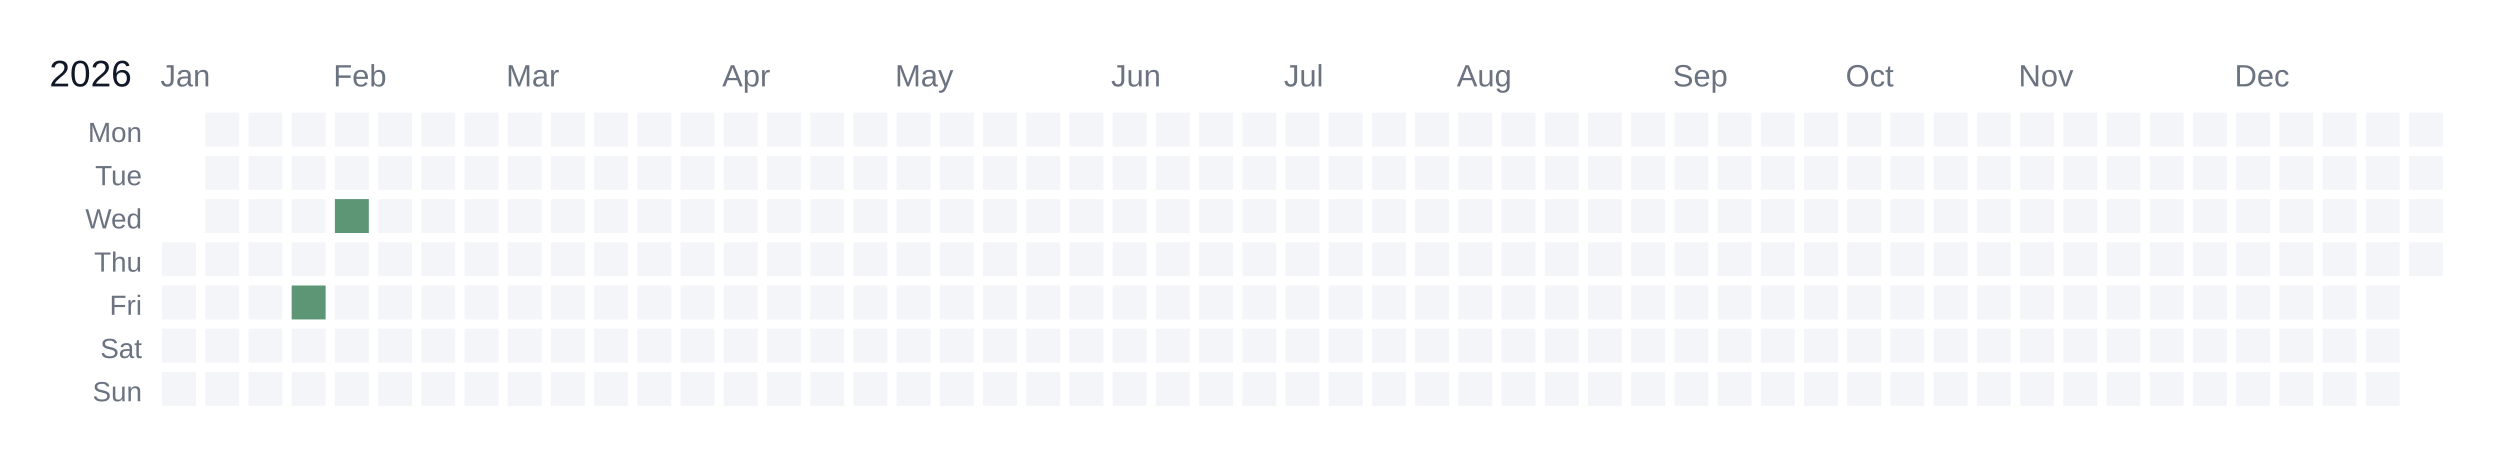
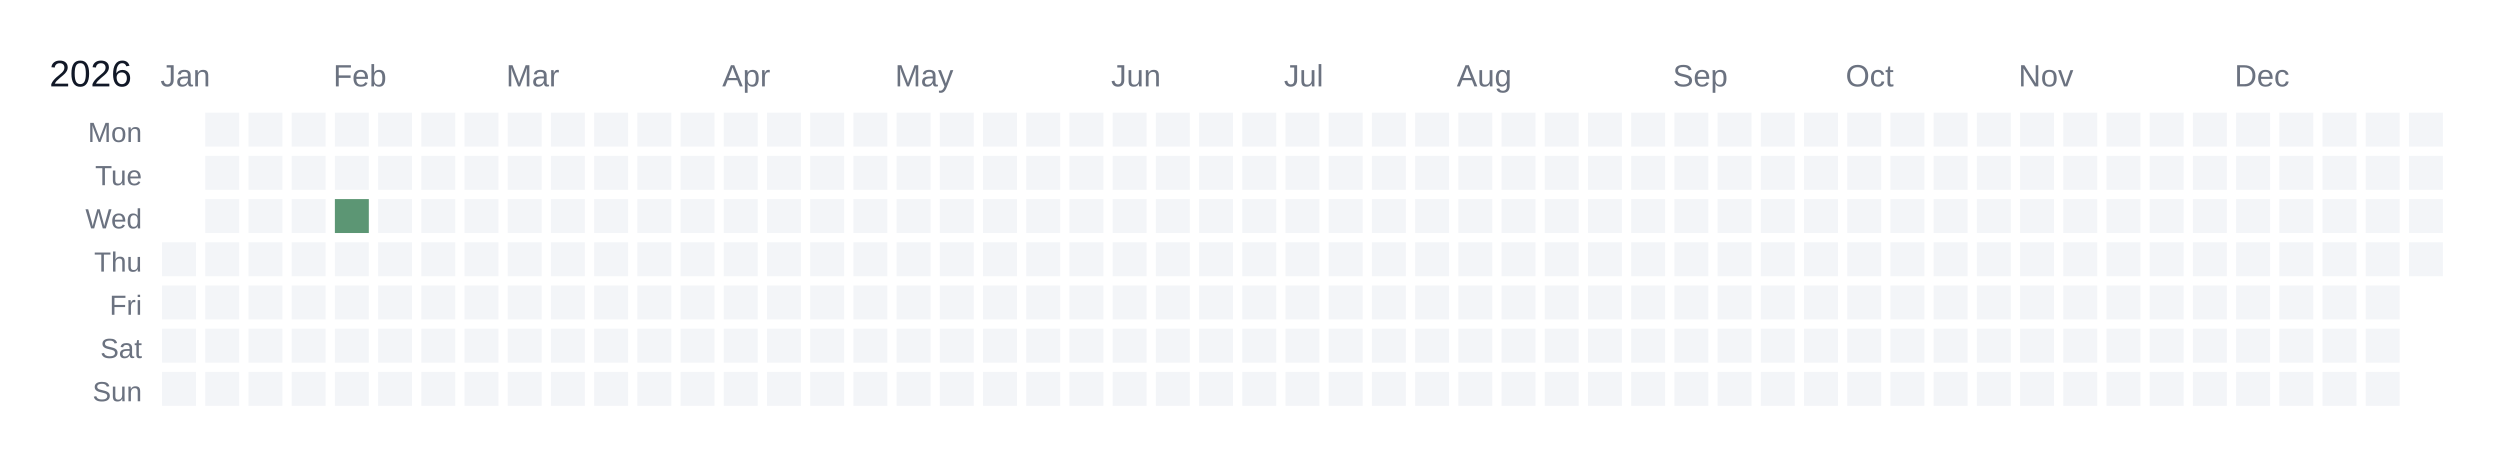
<svg xmlns="http://www.w3.org/2000/svg" width="810" height="150" viewBox="0 0 810 150">
  <rect width="810" height="150" fill="white" />
  <text x="16" y="28" font-size="12" fill="#111827" font-family="Arial, sans-serif">2026</text>
  <text x="52" y="28" font-size="10" fill="#6b7280" font-family="Arial, sans-serif">Jan</text>
  <text x="108" y="28" font-size="10" fill="#6b7280" font-family="Arial, sans-serif">Feb</text>
  <text x="164" y="28" font-size="10" fill="#6b7280" font-family="Arial, sans-serif">Mar</text>
  <text x="234" y="28" font-size="10" fill="#6b7280" font-family="Arial, sans-serif">Apr</text>
  <text x="290" y="28" font-size="10" fill="#6b7280" font-family="Arial, sans-serif">May</text>
  <text x="360" y="28" font-size="10" fill="#6b7280" font-family="Arial, sans-serif">Jun</text>
  <text x="416" y="28" font-size="10" fill="#6b7280" font-family="Arial, sans-serif">Jul</text>
  <text x="472" y="28" font-size="10" fill="#6b7280" font-family="Arial, sans-serif">Aug</text>
  <text x="542" y="28" font-size="10" fill="#6b7280" font-family="Arial, sans-serif">Sep</text>
  <text x="598" y="28" font-size="10" fill="#6b7280" font-family="Arial, sans-serif">Oct</text>
  <text x="654" y="28" font-size="10" fill="#6b7280" font-family="Arial, sans-serif">Nov</text>
  <text x="724" y="28" font-size="10" fill="#6b7280" font-family="Arial, sans-serif">Dec</text>
  <text x="46" y="46" font-size="9" fill="#6b7280" font-family="Arial, sans-serif" text-anchor="end">Mon</text>
  <text x="46" y="60" font-size="9" fill="#6b7280" font-family="Arial, sans-serif" text-anchor="end">Tue</text>
  <text x="46" y="74" font-size="9" fill="#6b7280" font-family="Arial, sans-serif" text-anchor="end">Wed</text>
  <text x="46" y="88" font-size="9" fill="#6b7280" font-family="Arial, sans-serif" text-anchor="end">Thu</text>
  <text x="46" y="102" font-size="9" fill="#6b7280" font-family="Arial, sans-serif" text-anchor="end">Fri</text>
  <text x="46" y="116" font-size="9" fill="#6b7280" font-family="Arial, sans-serif" text-anchor="end">Sat</text>
  <text x="46" y="130" font-size="9" fill="#6b7280" font-family="Arial, sans-serif" text-anchor="end">Sun</text>
  <g transform="translate(52,36)">
    <rect x="0" y="0" width="12" height="12" fill="#ffffff" stroke="#ffffff" stroke-width="1" />
    <rect x="0" y="14" width="12" height="12" fill="#ffffff" stroke="#ffffff" stroke-width="1" />
    <rect x="0" y="28" width="12" height="12" fill="#ffffff" stroke="#ffffff" stroke-width="1" />
    <rect x="0" y="42" width="12" height="12" fill="#f3f5f8" stroke="#ffffff" stroke-width="1" data-date="2026-01-01" />
    <rect x="0" y="56" width="12" height="12" fill="#f3f5f8" stroke="#ffffff" stroke-width="1" data-date="2026-01-02" />
    <rect x="0" y="70" width="12" height="12" fill="#f3f5f8" stroke="#ffffff" stroke-width="1" data-date="2026-01-03" />
    <rect x="0" y="84" width="12" height="12" fill="#f3f5f8" stroke="#ffffff" stroke-width="1" data-date="2026-01-04" />
    <rect x="14" y="0" width="12" height="12" fill="#f3f5f8" stroke="#ffffff" stroke-width="1" data-date="2026-01-05" />
    <rect x="14" y="14" width="12" height="12" fill="#f3f5f8" stroke="#ffffff" stroke-width="1" data-date="2026-01-06" />
    <rect x="14" y="28" width="12" height="12" fill="#f3f5f8" stroke="#ffffff" stroke-width="1" data-date="2026-01-07" />
    <rect x="14" y="42" width="12" height="12" fill="#f3f5f8" stroke="#ffffff" stroke-width="1" data-date="2026-01-08" />
    <rect x="14" y="56" width="12" height="12" fill="#f3f5f8" stroke="#ffffff" stroke-width="1" data-date="2026-01-09" />
    <rect x="14" y="70" width="12" height="12" fill="#f3f5f8" stroke="#ffffff" stroke-width="1" data-date="2026-01-10" />
    <rect x="14" y="84" width="12" height="12" fill="#f3f5f8" stroke="#ffffff" stroke-width="1" data-date="2026-01-11" />
    <rect x="28" y="0" width="12" height="12" fill="#f3f5f8" stroke="#ffffff" stroke-width="1" data-date="2026-01-12" />
    <rect x="28" y="14" width="12" height="12" fill="#f3f5f8" stroke="#ffffff" stroke-width="1" data-date="2026-01-13" />
    <rect x="28" y="28" width="12" height="12" fill="#f3f5f8" stroke="#ffffff" stroke-width="1" data-date="2026-01-14" />
    <rect x="28" y="42" width="12" height="12" fill="#f3f5f8" stroke="#ffffff" stroke-width="1" data-date="2026-01-15" />
    <rect x="28" y="56" width="12" height="12" fill="#f3f5f8" stroke="#ffffff" stroke-width="1" data-date="2026-01-16" />
    <rect x="28" y="70" width="12" height="12" fill="#f3f5f8" stroke="#ffffff" stroke-width="1" data-date="2026-01-17" />
    <rect x="28" y="84" width="12" height="12" fill="#f3f5f8" stroke="#ffffff" stroke-width="1" data-date="2026-01-18" />
    <rect x="42" y="0" width="12" height="12" fill="#f3f5f8" stroke="#ffffff" stroke-width="1" data-date="2026-01-19" />
    <rect x="42" y="14" width="12" height="12" fill="#f3f5f8" stroke="#ffffff" stroke-width="1" data-date="2026-01-20" />
    <rect x="42" y="28" width="12" height="12" fill="#f3f5f8" stroke="#ffffff" stroke-width="1" data-date="2026-01-21" />
    <rect x="42" y="42" width="12" height="12" fill="#f3f5f8" stroke="#ffffff" stroke-width="1" data-date="2026-01-22" />
-     <a href="https://www.strava.com/activities/17149758153" target="_blank">
-       <rect x="42" y="56" width="12" height="12" fill="#5c9674" stroke="#ffffff" stroke-width="1" data-date="2026-01-23" />
-     </a>
+     <rect x="42" y="56" width="12" height="12" fill="#f3f5f8" stroke="#ffffff" stroke-width="1" data-date="2026-01-23" />
    <rect x="42" y="70" width="12" height="12" fill="#f3f5f8" stroke="#ffffff" stroke-width="1" data-date="2026-01-24" />
    <rect x="42" y="84" width="12" height="12" fill="#f3f5f8" stroke="#ffffff" stroke-width="1" data-date="2026-01-25" />
    <rect x="56" y="0" width="12" height="12" fill="#f3f5f8" stroke="#ffffff" stroke-width="1" data-date="2026-01-26" />
    <rect x="56" y="14" width="12" height="12" fill="#f3f5f8" stroke="#ffffff" stroke-width="1" data-date="2026-01-27" />
-     <a href="https://www.strava.com/activities/17211115535" target="_blank">
-       <rect x="56" y="28" width="12" height="12" fill="#5c9674" stroke="#ffffff" stroke-width="1" data-date="2026-01-28" />
-     </a>
+     <rect x="56" y="28" width="12" height="12" fill="#5c9674" stroke="#ffffff" stroke-width="1" data-date="2026-01-28" />
    <rect x="56" y="42" width="12" height="12" fill="#f3f5f8" stroke="#ffffff" stroke-width="1" data-date="2026-01-29" />
    <rect x="56" y="56" width="12" height="12" fill="#f3f5f8" stroke="#ffffff" stroke-width="1" data-date="2026-01-30" />
    <rect x="56" y="70" width="12" height="12" fill="#f3f5f8" stroke="#ffffff" stroke-width="1" data-date="2026-01-31" />
    <rect x="56" y="84" width="12" height="12" fill="#f3f5f8" stroke="#ffffff" stroke-width="1" data-date="2026-02-01" />
    <rect x="70" y="0" width="12" height="12" fill="#f3f5f8" stroke="#ffffff" stroke-width="1" data-date="2026-02-02" />
    <rect x="70" y="14" width="12" height="12" fill="#f3f5f8" stroke="#ffffff" stroke-width="1" data-date="2026-02-03" />
    <rect x="70" y="28" width="12" height="12" fill="#f3f5f8" stroke="#ffffff" stroke-width="1" data-date="2026-02-04" />
    <rect x="70" y="42" width="12" height="12" fill="#f3f5f8" stroke="#ffffff" stroke-width="1" data-date="2026-02-05" />
    <rect x="70" y="56" width="12" height="12" fill="#f3f5f8" stroke="#ffffff" stroke-width="1" data-date="2026-02-06" />
    <rect x="70" y="70" width="12" height="12" fill="#f3f5f8" stroke="#ffffff" stroke-width="1" data-date="2026-02-07" />
    <rect x="70" y="84" width="12" height="12" fill="#f3f5f8" stroke="#ffffff" stroke-width="1" data-date="2026-02-08" />
    <rect x="84" y="0" width="12" height="12" fill="#f3f5f8" stroke="#ffffff" stroke-width="1" data-date="2026-02-09" />
    <rect x="84" y="14" width="12" height="12" fill="#f3f5f8" stroke="#ffffff" stroke-width="1" data-date="2026-02-10" />
    <rect x="84" y="28" width="12" height="12" fill="#f3f5f8" stroke="#ffffff" stroke-width="1" data-date="2026-02-11" />
    <rect x="84" y="42" width="12" height="12" fill="#f3f5f8" stroke="#ffffff" stroke-width="1" data-date="2026-02-12" />
    <rect x="84" y="56" width="12" height="12" fill="#f3f5f8" stroke="#ffffff" stroke-width="1" data-date="2026-02-13" />
    <rect x="84" y="70" width="12" height="12" fill="#f3f5f8" stroke="#ffffff" stroke-width="1" data-date="2026-02-14" />
    <rect x="84" y="84" width="12" height="12" fill="#f3f5f8" stroke="#ffffff" stroke-width="1" data-date="2026-02-15" />
    <rect x="98" y="0" width="12" height="12" fill="#f3f5f8" stroke="#ffffff" stroke-width="1" data-date="2026-02-16" />
    <rect x="98" y="14" width="12" height="12" fill="#f3f5f8" stroke="#ffffff" stroke-width="1" data-date="2026-02-17" />
    <rect x="98" y="28" width="12" height="12" fill="#f3f5f8" stroke="#ffffff" stroke-width="1" data-date="2026-02-18" />
    <rect x="98" y="42" width="12" height="12" fill="#f3f5f8" stroke="#ffffff" stroke-width="1" data-date="2026-02-19" />
    <rect x="98" y="56" width="12" height="12" fill="#f3f5f8" stroke="#ffffff" stroke-width="1" data-date="2026-02-20" />
    <rect x="98" y="70" width="12" height="12" fill="#f3f5f8" stroke="#ffffff" stroke-width="1" data-date="2026-02-21" />
    <rect x="98" y="84" width="12" height="12" fill="#f3f5f8" stroke="#ffffff" stroke-width="1" data-date="2026-02-22" />
    <rect x="112" y="0" width="12" height="12" fill="#f3f5f8" stroke="#ffffff" stroke-width="1" data-date="2026-02-23" />
    <rect x="112" y="14" width="12" height="12" fill="#f3f5f8" stroke="#ffffff" stroke-width="1" data-date="2026-02-24" />
    <rect x="112" y="28" width="12" height="12" fill="#f3f5f8" stroke="#ffffff" stroke-width="1" data-date="2026-02-25" />
    <rect x="112" y="42" width="12" height="12" fill="#f3f5f8" stroke="#ffffff" stroke-width="1" data-date="2026-02-26" />
    <rect x="112" y="56" width="12" height="12" fill="#f3f5f8" stroke="#ffffff" stroke-width="1" data-date="2026-02-27" />
    <rect x="112" y="70" width="12" height="12" fill="#f3f5f8" stroke="#ffffff" stroke-width="1" data-date="2026-02-28" />
    <rect x="112" y="84" width="12" height="12" fill="#f3f5f8" stroke="#ffffff" stroke-width="1" data-date="2026-03-01" />
    <rect x="126" y="0" width="12" height="12" fill="#f3f5f8" stroke="#ffffff" stroke-width="1" data-date="2026-03-02" />
    <rect x="126" y="14" width="12" height="12" fill="#f3f5f8" stroke="#ffffff" stroke-width="1" data-date="2026-03-03" />
    <rect x="126" y="28" width="12" height="12" fill="#f3f5f8" stroke="#ffffff" stroke-width="1" data-date="2026-03-04" />
    <rect x="126" y="42" width="12" height="12" fill="#f3f5f8" stroke="#ffffff" stroke-width="1" data-date="2026-03-05" />
    <rect x="126" y="56" width="12" height="12" fill="#f3f5f8" stroke="#ffffff" stroke-width="1" data-date="2026-03-06" />
    <rect x="126" y="70" width="12" height="12" fill="#f3f5f8" stroke="#ffffff" stroke-width="1" data-date="2026-03-07" />
    <rect x="126" y="84" width="12" height="12" fill="#f3f5f8" stroke="#ffffff" stroke-width="1" data-date="2026-03-08" />
    <rect x="140" y="0" width="12" height="12" fill="#f3f5f8" stroke="#ffffff" stroke-width="1" data-date="2026-03-09" />
    <rect x="140" y="14" width="12" height="12" fill="#f3f5f8" stroke="#ffffff" stroke-width="1" data-date="2026-03-10" />
    <rect x="140" y="28" width="12" height="12" fill="#f3f5f8" stroke="#ffffff" stroke-width="1" data-date="2026-03-11" />
    <rect x="140" y="42" width="12" height="12" fill="#f3f5f8" stroke="#ffffff" stroke-width="1" data-date="2026-03-12" />
    <rect x="140" y="56" width="12" height="12" fill="#f3f5f8" stroke="#ffffff" stroke-width="1" data-date="2026-03-13" />
    <rect x="140" y="70" width="12" height="12" fill="#f3f5f8" stroke="#ffffff" stroke-width="1" data-date="2026-03-14" />
    <rect x="140" y="84" width="12" height="12" fill="#f3f5f8" stroke="#ffffff" stroke-width="1" data-date="2026-03-15" />
    <rect x="154" y="0" width="12" height="12" fill="#f3f5f8" stroke="#ffffff" stroke-width="1" data-date="2026-03-16" />
    <rect x="154" y="14" width="12" height="12" fill="#f3f5f8" stroke="#ffffff" stroke-width="1" data-date="2026-03-17" />
    <rect x="154" y="28" width="12" height="12" fill="#f3f5f8" stroke="#ffffff" stroke-width="1" data-date="2026-03-18" />
    <rect x="154" y="42" width="12" height="12" fill="#f3f5f8" stroke="#ffffff" stroke-width="1" data-date="2026-03-19" />
    <rect x="154" y="56" width="12" height="12" fill="#f3f5f8" stroke="#ffffff" stroke-width="1" data-date="2026-03-20" />
    <rect x="154" y="70" width="12" height="12" fill="#f3f5f8" stroke="#ffffff" stroke-width="1" data-date="2026-03-21" />
    <rect x="154" y="84" width="12" height="12" fill="#f3f5f8" stroke="#ffffff" stroke-width="1" data-date="2026-03-22" />
    <rect x="168" y="0" width="12" height="12" fill="#f3f5f8" stroke="#ffffff" stroke-width="1" data-date="2026-03-23" />
    <rect x="168" y="14" width="12" height="12" fill="#f3f5f8" stroke="#ffffff" stroke-width="1" data-date="2026-03-24" />
    <rect x="168" y="28" width="12" height="12" fill="#f3f5f8" stroke="#ffffff" stroke-width="1" data-date="2026-03-25" />
    <rect x="168" y="42" width="12" height="12" fill="#f3f5f8" stroke="#ffffff" stroke-width="1" data-date="2026-03-26" />
    <rect x="168" y="56" width="12" height="12" fill="#f3f5f8" stroke="#ffffff" stroke-width="1" data-date="2026-03-27" />
    <rect x="168" y="70" width="12" height="12" fill="#f3f5f8" stroke="#ffffff" stroke-width="1" data-date="2026-03-28" />
    <rect x="168" y="84" width="12" height="12" fill="#f3f5f8" stroke="#ffffff" stroke-width="1" data-date="2026-03-29" />
    <rect x="182" y="0" width="12" height="12" fill="#f3f5f8" stroke="#ffffff" stroke-width="1" data-date="2026-03-30" />
    <rect x="182" y="14" width="12" height="12" fill="#f3f5f8" stroke="#ffffff" stroke-width="1" data-date="2026-03-31" />
    <rect x="182" y="28" width="12" height="12" fill="#f3f5f8" stroke="#ffffff" stroke-width="1" data-date="2026-04-01" />
    <rect x="182" y="42" width="12" height="12" fill="#f3f5f8" stroke="#ffffff" stroke-width="1" data-date="2026-04-02" />
    <rect x="182" y="56" width="12" height="12" fill="#f3f5f8" stroke="#ffffff" stroke-width="1" data-date="2026-04-03" />
    <rect x="182" y="70" width="12" height="12" fill="#f3f5f8" stroke="#ffffff" stroke-width="1" data-date="2026-04-04" />
    <rect x="182" y="84" width="12" height="12" fill="#f3f5f8" stroke="#ffffff" stroke-width="1" data-date="2026-04-05" />
    <rect x="196" y="0" width="12" height="12" fill="#f3f5f8" stroke="#ffffff" stroke-width="1" data-date="2026-04-06" />
    <rect x="196" y="14" width="12" height="12" fill="#f3f5f8" stroke="#ffffff" stroke-width="1" data-date="2026-04-07" />
    <rect x="196" y="28" width="12" height="12" fill="#f3f5f8" stroke="#ffffff" stroke-width="1" data-date="2026-04-08" />
    <rect x="196" y="42" width="12" height="12" fill="#f3f5f8" stroke="#ffffff" stroke-width="1" data-date="2026-04-09" />
    <rect x="196" y="56" width="12" height="12" fill="#f3f5f8" stroke="#ffffff" stroke-width="1" data-date="2026-04-10" />
    <rect x="196" y="70" width="12" height="12" fill="#f3f5f8" stroke="#ffffff" stroke-width="1" data-date="2026-04-11" />
    <rect x="196" y="84" width="12" height="12" fill="#f3f5f8" stroke="#ffffff" stroke-width="1" data-date="2026-04-12" />
    <rect x="210" y="0" width="12" height="12" fill="#f3f5f8" stroke="#ffffff" stroke-width="1" data-date="2026-04-13" />
    <rect x="210" y="14" width="12" height="12" fill="#f3f5f8" stroke="#ffffff" stroke-width="1" data-date="2026-04-14" />
    <rect x="210" y="28" width="12" height="12" fill="#f3f5f8" stroke="#ffffff" stroke-width="1" data-date="2026-04-15" />
    <rect x="210" y="42" width="12" height="12" fill="#f3f5f8" stroke="#ffffff" stroke-width="1" data-date="2026-04-16" />
    <rect x="210" y="56" width="12" height="12" fill="#f3f5f8" stroke="#ffffff" stroke-width="1" data-date="2026-04-17" />
    <rect x="210" y="70" width="12" height="12" fill="#f3f5f8" stroke="#ffffff" stroke-width="1" data-date="2026-04-18" />
    <rect x="210" y="84" width="12" height="12" fill="#f3f5f8" stroke="#ffffff" stroke-width="1" data-date="2026-04-19" />
    <rect x="224" y="0" width="12" height="12" fill="#f3f5f8" stroke="#ffffff" stroke-width="1" data-date="2026-04-20" />
    <rect x="224" y="14" width="12" height="12" fill="#f3f5f8" stroke="#ffffff" stroke-width="1" data-date="2026-04-21" />
    <rect x="224" y="28" width="12" height="12" fill="#f3f5f8" stroke="#ffffff" stroke-width="1" data-date="2026-04-22" />
    <rect x="224" y="42" width="12" height="12" fill="#f3f5f8" stroke="#ffffff" stroke-width="1" data-date="2026-04-23" />
    <rect x="224" y="56" width="12" height="12" fill="#f3f5f8" stroke="#ffffff" stroke-width="1" data-date="2026-04-24" />
    <rect x="224" y="70" width="12" height="12" fill="#f3f5f8" stroke="#ffffff" stroke-width="1" data-date="2026-04-25" />
    <rect x="224" y="84" width="12" height="12" fill="#f3f5f8" stroke="#ffffff" stroke-width="1" data-date="2026-04-26" />
    <rect x="238" y="0" width="12" height="12" fill="#f3f5f8" stroke="#ffffff" stroke-width="1" data-date="2026-04-27" />
    <rect x="238" y="14" width="12" height="12" fill="#f3f5f8" stroke="#ffffff" stroke-width="1" data-date="2026-04-28" />
    <rect x="238" y="28" width="12" height="12" fill="#f3f5f8" stroke="#ffffff" stroke-width="1" data-date="2026-04-29" />
    <rect x="238" y="42" width="12" height="12" fill="#f3f5f8" stroke="#ffffff" stroke-width="1" data-date="2026-04-30" />
    <rect x="238" y="56" width="12" height="12" fill="#f3f5f8" stroke="#ffffff" stroke-width="1" data-date="2026-05-01" />
    <rect x="238" y="70" width="12" height="12" fill="#f3f5f8" stroke="#ffffff" stroke-width="1" data-date="2026-05-02" />
    <rect x="238" y="84" width="12" height="12" fill="#f3f5f8" stroke="#ffffff" stroke-width="1" data-date="2026-05-03" />
    <rect x="252" y="0" width="12" height="12" fill="#f3f5f8" stroke="#ffffff" stroke-width="1" data-date="2026-05-04" />
    <rect x="252" y="14" width="12" height="12" fill="#f3f5f8" stroke="#ffffff" stroke-width="1" data-date="2026-05-05" />
    <rect x="252" y="28" width="12" height="12" fill="#f3f5f8" stroke="#ffffff" stroke-width="1" data-date="2026-05-06" />
    <rect x="252" y="42" width="12" height="12" fill="#f3f5f8" stroke="#ffffff" stroke-width="1" data-date="2026-05-07" />
    <rect x="252" y="56" width="12" height="12" fill="#f3f5f8" stroke="#ffffff" stroke-width="1" data-date="2026-05-08" />
    <rect x="252" y="70" width="12" height="12" fill="#f3f5f8" stroke="#ffffff" stroke-width="1" data-date="2026-05-09" />
    <rect x="252" y="84" width="12" height="12" fill="#f3f5f8" stroke="#ffffff" stroke-width="1" data-date="2026-05-10" />
    <rect x="266" y="0" width="12" height="12" fill="#f3f5f8" stroke="#ffffff" stroke-width="1" data-date="2026-05-11" />
    <rect x="266" y="14" width="12" height="12" fill="#f3f5f8" stroke="#ffffff" stroke-width="1" data-date="2026-05-12" />
    <rect x="266" y="28" width="12" height="12" fill="#f3f5f8" stroke="#ffffff" stroke-width="1" data-date="2026-05-13" />
    <rect x="266" y="42" width="12" height="12" fill="#f3f5f8" stroke="#ffffff" stroke-width="1" data-date="2026-05-14" />
    <rect x="266" y="56" width="12" height="12" fill="#f3f5f8" stroke="#ffffff" stroke-width="1" data-date="2026-05-15" />
    <rect x="266" y="70" width="12" height="12" fill="#f3f5f8" stroke="#ffffff" stroke-width="1" data-date="2026-05-16" />
    <rect x="266" y="84" width="12" height="12" fill="#f3f5f8" stroke="#ffffff" stroke-width="1" data-date="2026-05-17" />
    <rect x="280" y="0" width="12" height="12" fill="#f3f5f8" stroke="#ffffff" stroke-width="1" data-date="2026-05-18" />
    <rect x="280" y="14" width="12" height="12" fill="#f3f5f8" stroke="#ffffff" stroke-width="1" data-date="2026-05-19" />
    <rect x="280" y="28" width="12" height="12" fill="#f3f5f8" stroke="#ffffff" stroke-width="1" data-date="2026-05-20" />
    <rect x="280" y="42" width="12" height="12" fill="#f3f5f8" stroke="#ffffff" stroke-width="1" data-date="2026-05-21" />
    <rect x="280" y="56" width="12" height="12" fill="#f3f5f8" stroke="#ffffff" stroke-width="1" data-date="2026-05-22" />
    <rect x="280" y="70" width="12" height="12" fill="#f3f5f8" stroke="#ffffff" stroke-width="1" data-date="2026-05-23" />
    <rect x="280" y="84" width="12" height="12" fill="#f3f5f8" stroke="#ffffff" stroke-width="1" data-date="2026-05-24" />
    <rect x="294" y="0" width="12" height="12" fill="#f3f5f8" stroke="#ffffff" stroke-width="1" data-date="2026-05-25" />
    <rect x="294" y="14" width="12" height="12" fill="#f3f5f8" stroke="#ffffff" stroke-width="1" data-date="2026-05-26" />
    <rect x="294" y="28" width="12" height="12" fill="#f3f5f8" stroke="#ffffff" stroke-width="1" data-date="2026-05-27" />
    <rect x="294" y="42" width="12" height="12" fill="#f3f5f8" stroke="#ffffff" stroke-width="1" data-date="2026-05-28" />
    <rect x="294" y="56" width="12" height="12" fill="#f3f5f8" stroke="#ffffff" stroke-width="1" data-date="2026-05-29" />
    <rect x="294" y="70" width="12" height="12" fill="#f3f5f8" stroke="#ffffff" stroke-width="1" data-date="2026-05-30" />
    <rect x="294" y="84" width="12" height="12" fill="#f3f5f8" stroke="#ffffff" stroke-width="1" data-date="2026-05-31" />
    <rect x="308" y="0" width="12" height="12" fill="#f3f5f8" stroke="#ffffff" stroke-width="1" data-date="2026-06-01" />
    <rect x="308" y="14" width="12" height="12" fill="#f3f5f8" stroke="#ffffff" stroke-width="1" data-date="2026-06-02" />
    <rect x="308" y="28" width="12" height="12" fill="#f3f5f8" stroke="#ffffff" stroke-width="1" data-date="2026-06-03" />
    <rect x="308" y="42" width="12" height="12" fill="#f3f5f8" stroke="#ffffff" stroke-width="1" data-date="2026-06-04" />
    <rect x="308" y="56" width="12" height="12" fill="#f3f5f8" stroke="#ffffff" stroke-width="1" data-date="2026-06-05" />
    <rect x="308" y="70" width="12" height="12" fill="#f3f5f8" stroke="#ffffff" stroke-width="1" data-date="2026-06-06" />
    <rect x="308" y="84" width="12" height="12" fill="#f3f5f8" stroke="#ffffff" stroke-width="1" data-date="2026-06-07" />
    <rect x="322" y="0" width="12" height="12" fill="#f3f5f8" stroke="#ffffff" stroke-width="1" data-date="2026-06-08" />
    <rect x="322" y="14" width="12" height="12" fill="#f3f5f8" stroke="#ffffff" stroke-width="1" data-date="2026-06-09" />
    <rect x="322" y="28" width="12" height="12" fill="#f3f5f8" stroke="#ffffff" stroke-width="1" data-date="2026-06-10" />
    <rect x="322" y="42" width="12" height="12" fill="#f3f5f8" stroke="#ffffff" stroke-width="1" data-date="2026-06-11" />
    <rect x="322" y="56" width="12" height="12" fill="#f3f5f8" stroke="#ffffff" stroke-width="1" data-date="2026-06-12" />
    <rect x="322" y="70" width="12" height="12" fill="#f3f5f8" stroke="#ffffff" stroke-width="1" data-date="2026-06-13" />
    <rect x="322" y="84" width="12" height="12" fill="#f3f5f8" stroke="#ffffff" stroke-width="1" data-date="2026-06-14" />
    <rect x="336" y="0" width="12" height="12" fill="#f3f5f8" stroke="#ffffff" stroke-width="1" data-date="2026-06-15" />
    <rect x="336" y="14" width="12" height="12" fill="#f3f5f8" stroke="#ffffff" stroke-width="1" data-date="2026-06-16" />
    <rect x="336" y="28" width="12" height="12" fill="#f3f5f8" stroke="#ffffff" stroke-width="1" data-date="2026-06-17" />
    <rect x="336" y="42" width="12" height="12" fill="#f3f5f8" stroke="#ffffff" stroke-width="1" data-date="2026-06-18" />
    <rect x="336" y="56" width="12" height="12" fill="#f3f5f8" stroke="#ffffff" stroke-width="1" data-date="2026-06-19" />
    <rect x="336" y="70" width="12" height="12" fill="#f3f5f8" stroke="#ffffff" stroke-width="1" data-date="2026-06-20" />
    <rect x="336" y="84" width="12" height="12" fill="#f3f5f8" stroke="#ffffff" stroke-width="1" data-date="2026-06-21" />
    <rect x="350" y="0" width="12" height="12" fill="#f3f5f8" stroke="#ffffff" stroke-width="1" data-date="2026-06-22" />
    <rect x="350" y="14" width="12" height="12" fill="#f3f5f8" stroke="#ffffff" stroke-width="1" data-date="2026-06-23" />
    <rect x="350" y="28" width="12" height="12" fill="#f3f5f8" stroke="#ffffff" stroke-width="1" data-date="2026-06-24" />
    <rect x="350" y="42" width="12" height="12" fill="#f3f5f8" stroke="#ffffff" stroke-width="1" data-date="2026-06-25" />
    <rect x="350" y="56" width="12" height="12" fill="#f3f5f8" stroke="#ffffff" stroke-width="1" data-date="2026-06-26" />
    <rect x="350" y="70" width="12" height="12" fill="#f3f5f8" stroke="#ffffff" stroke-width="1" data-date="2026-06-27" />
    <rect x="350" y="84" width="12" height="12" fill="#f3f5f8" stroke="#ffffff" stroke-width="1" data-date="2026-06-28" />
    <rect x="364" y="0" width="12" height="12" fill="#f3f5f8" stroke="#ffffff" stroke-width="1" data-date="2026-06-29" />
    <rect x="364" y="14" width="12" height="12" fill="#f3f5f8" stroke="#ffffff" stroke-width="1" data-date="2026-06-30" />
    <rect x="364" y="28" width="12" height="12" fill="#f3f5f8" stroke="#ffffff" stroke-width="1" data-date="2026-07-01" />
    <rect x="364" y="42" width="12" height="12" fill="#f3f5f8" stroke="#ffffff" stroke-width="1" data-date="2026-07-02" />
    <rect x="364" y="56" width="12" height="12" fill="#f3f5f8" stroke="#ffffff" stroke-width="1" data-date="2026-07-03" />
    <rect x="364" y="70" width="12" height="12" fill="#f3f5f8" stroke="#ffffff" stroke-width="1" data-date="2026-07-04" />
    <rect x="364" y="84" width="12" height="12" fill="#f3f5f8" stroke="#ffffff" stroke-width="1" data-date="2026-07-05" />
    <rect x="378" y="0" width="12" height="12" fill="#f3f5f8" stroke="#ffffff" stroke-width="1" data-date="2026-07-06" />
    <rect x="378" y="14" width="12" height="12" fill="#f3f5f8" stroke="#ffffff" stroke-width="1" data-date="2026-07-07" />
    <rect x="378" y="28" width="12" height="12" fill="#f3f5f8" stroke="#ffffff" stroke-width="1" data-date="2026-07-08" />
    <rect x="378" y="42" width="12" height="12" fill="#f3f5f8" stroke="#ffffff" stroke-width="1" data-date="2026-07-09" />
    <rect x="378" y="56" width="12" height="12" fill="#f3f5f8" stroke="#ffffff" stroke-width="1" data-date="2026-07-10" />
    <rect x="378" y="70" width="12" height="12" fill="#f3f5f8" stroke="#ffffff" stroke-width="1" data-date="2026-07-11" />
    <rect x="378" y="84" width="12" height="12" fill="#f3f5f8" stroke="#ffffff" stroke-width="1" data-date="2026-07-12" />
    <rect x="392" y="0" width="12" height="12" fill="#f3f5f8" stroke="#ffffff" stroke-width="1" data-date="2026-07-13" />
    <rect x="392" y="14" width="12" height="12" fill="#f3f5f8" stroke="#ffffff" stroke-width="1" data-date="2026-07-14" />
    <rect x="392" y="28" width="12" height="12" fill="#f3f5f8" stroke="#ffffff" stroke-width="1" data-date="2026-07-15" />
    <rect x="392" y="42" width="12" height="12" fill="#f3f5f8" stroke="#ffffff" stroke-width="1" data-date="2026-07-16" />
    <rect x="392" y="56" width="12" height="12" fill="#f3f5f8" stroke="#ffffff" stroke-width="1" data-date="2026-07-17" />
    <rect x="392" y="70" width="12" height="12" fill="#f3f5f8" stroke="#ffffff" stroke-width="1" data-date="2026-07-18" />
    <rect x="392" y="84" width="12" height="12" fill="#f3f5f8" stroke="#ffffff" stroke-width="1" data-date="2026-07-19" />
    <rect x="406" y="0" width="12" height="12" fill="#f3f5f8" stroke="#ffffff" stroke-width="1" data-date="2026-07-20" />
    <rect x="406" y="14" width="12" height="12" fill="#f3f5f8" stroke="#ffffff" stroke-width="1" data-date="2026-07-21" />
    <rect x="406" y="28" width="12" height="12" fill="#f3f5f8" stroke="#ffffff" stroke-width="1" data-date="2026-07-22" />
    <rect x="406" y="42" width="12" height="12" fill="#f3f5f8" stroke="#ffffff" stroke-width="1" data-date="2026-07-23" />
    <rect x="406" y="56" width="12" height="12" fill="#f3f5f8" stroke="#ffffff" stroke-width="1" data-date="2026-07-24" />
    <rect x="406" y="70" width="12" height="12" fill="#f3f5f8" stroke="#ffffff" stroke-width="1" data-date="2026-07-25" />
    <rect x="406" y="84" width="12" height="12" fill="#f3f5f8" stroke="#ffffff" stroke-width="1" data-date="2026-07-26" />
    <rect x="420" y="0" width="12" height="12" fill="#f3f5f8" stroke="#ffffff" stroke-width="1" data-date="2026-07-27" />
    <rect x="420" y="14" width="12" height="12" fill="#f3f5f8" stroke="#ffffff" stroke-width="1" data-date="2026-07-28" />
    <rect x="420" y="28" width="12" height="12" fill="#f3f5f8" stroke="#ffffff" stroke-width="1" data-date="2026-07-29" />
    <rect x="420" y="42" width="12" height="12" fill="#f3f5f8" stroke="#ffffff" stroke-width="1" data-date="2026-07-30" />
    <rect x="420" y="56" width="12" height="12" fill="#f3f5f8" stroke="#ffffff" stroke-width="1" data-date="2026-07-31" />
    <rect x="420" y="70" width="12" height="12" fill="#f3f5f8" stroke="#ffffff" stroke-width="1" data-date="2026-08-01" />
    <rect x="420" y="84" width="12" height="12" fill="#f3f5f8" stroke="#ffffff" stroke-width="1" data-date="2026-08-02" />
    <rect x="434" y="0" width="12" height="12" fill="#f3f5f8" stroke="#ffffff" stroke-width="1" data-date="2026-08-03" />
    <rect x="434" y="14" width="12" height="12" fill="#f3f5f8" stroke="#ffffff" stroke-width="1" data-date="2026-08-04" />
    <rect x="434" y="28" width="12" height="12" fill="#f3f5f8" stroke="#ffffff" stroke-width="1" data-date="2026-08-05" />
    <rect x="434" y="42" width="12" height="12" fill="#f3f5f8" stroke="#ffffff" stroke-width="1" data-date="2026-08-06" />
    <rect x="434" y="56" width="12" height="12" fill="#f3f5f8" stroke="#ffffff" stroke-width="1" data-date="2026-08-07" />
    <rect x="434" y="70" width="12" height="12" fill="#f3f5f8" stroke="#ffffff" stroke-width="1" data-date="2026-08-08" />
    <rect x="434" y="84" width="12" height="12" fill="#f3f5f8" stroke="#ffffff" stroke-width="1" data-date="2026-08-09" />
    <rect x="448" y="0" width="12" height="12" fill="#f3f5f8" stroke="#ffffff" stroke-width="1" data-date="2026-08-10" />
    <rect x="448" y="14" width="12" height="12" fill="#f3f5f8" stroke="#ffffff" stroke-width="1" data-date="2026-08-11" />
    <rect x="448" y="28" width="12" height="12" fill="#f3f5f8" stroke="#ffffff" stroke-width="1" data-date="2026-08-12" />
    <rect x="448" y="42" width="12" height="12" fill="#f3f5f8" stroke="#ffffff" stroke-width="1" data-date="2026-08-13" />
    <rect x="448" y="56" width="12" height="12" fill="#f3f5f8" stroke="#ffffff" stroke-width="1" data-date="2026-08-14" />
    <rect x="448" y="70" width="12" height="12" fill="#f3f5f8" stroke="#ffffff" stroke-width="1" data-date="2026-08-15" />
    <rect x="448" y="84" width="12" height="12" fill="#f3f5f8" stroke="#ffffff" stroke-width="1" data-date="2026-08-16" />
    <rect x="462" y="0" width="12" height="12" fill="#f3f5f8" stroke="#ffffff" stroke-width="1" data-date="2026-08-17" />
    <rect x="462" y="14" width="12" height="12" fill="#f3f5f8" stroke="#ffffff" stroke-width="1" data-date="2026-08-18" />
    <rect x="462" y="28" width="12" height="12" fill="#f3f5f8" stroke="#ffffff" stroke-width="1" data-date="2026-08-19" />
    <rect x="462" y="42" width="12" height="12" fill="#f3f5f8" stroke="#ffffff" stroke-width="1" data-date="2026-08-20" />
    <rect x="462" y="56" width="12" height="12" fill="#f3f5f8" stroke="#ffffff" stroke-width="1" data-date="2026-08-21" />
    <rect x="462" y="70" width="12" height="12" fill="#f3f5f8" stroke="#ffffff" stroke-width="1" data-date="2026-08-22" />
    <rect x="462" y="84" width="12" height="12" fill="#f3f5f8" stroke="#ffffff" stroke-width="1" data-date="2026-08-23" />
    <rect x="476" y="0" width="12" height="12" fill="#f3f5f8" stroke="#ffffff" stroke-width="1" data-date="2026-08-24" />
    <rect x="476" y="14" width="12" height="12" fill="#f3f5f8" stroke="#ffffff" stroke-width="1" data-date="2026-08-25" />
    <rect x="476" y="28" width="12" height="12" fill="#f3f5f8" stroke="#ffffff" stroke-width="1" data-date="2026-08-26" />
    <rect x="476" y="42" width="12" height="12" fill="#f3f5f8" stroke="#ffffff" stroke-width="1" data-date="2026-08-27" />
    <rect x="476" y="56" width="12" height="12" fill="#f3f5f8" stroke="#ffffff" stroke-width="1" data-date="2026-08-28" />
    <rect x="476" y="70" width="12" height="12" fill="#f3f5f8" stroke="#ffffff" stroke-width="1" data-date="2026-08-29" />
    <rect x="476" y="84" width="12" height="12" fill="#f3f5f8" stroke="#ffffff" stroke-width="1" data-date="2026-08-30" />
    <rect x="490" y="0" width="12" height="12" fill="#f3f5f8" stroke="#ffffff" stroke-width="1" data-date="2026-08-31" />
    <rect x="490" y="14" width="12" height="12" fill="#f3f5f8" stroke="#ffffff" stroke-width="1" data-date="2026-09-01" />
    <rect x="490" y="28" width="12" height="12" fill="#f3f5f8" stroke="#ffffff" stroke-width="1" data-date="2026-09-02" />
    <rect x="490" y="42" width="12" height="12" fill="#f3f5f8" stroke="#ffffff" stroke-width="1" data-date="2026-09-03" />
    <rect x="490" y="56" width="12" height="12" fill="#f3f5f8" stroke="#ffffff" stroke-width="1" data-date="2026-09-04" />
    <rect x="490" y="70" width="12" height="12" fill="#f3f5f8" stroke="#ffffff" stroke-width="1" data-date="2026-09-05" />
    <rect x="490" y="84" width="12" height="12" fill="#f3f5f8" stroke="#ffffff" stroke-width="1" data-date="2026-09-06" />
    <rect x="504" y="0" width="12" height="12" fill="#f3f5f8" stroke="#ffffff" stroke-width="1" data-date="2026-09-07" />
    <rect x="504" y="14" width="12" height="12" fill="#f3f5f8" stroke="#ffffff" stroke-width="1" data-date="2026-09-08" />
    <rect x="504" y="28" width="12" height="12" fill="#f3f5f8" stroke="#ffffff" stroke-width="1" data-date="2026-09-09" />
    <rect x="504" y="42" width="12" height="12" fill="#f3f5f8" stroke="#ffffff" stroke-width="1" data-date="2026-09-10" />
    <rect x="504" y="56" width="12" height="12" fill="#f3f5f8" stroke="#ffffff" stroke-width="1" data-date="2026-09-11" />
    <rect x="504" y="70" width="12" height="12" fill="#f3f5f8" stroke="#ffffff" stroke-width="1" data-date="2026-09-12" />
    <rect x="504" y="84" width="12" height="12" fill="#f3f5f8" stroke="#ffffff" stroke-width="1" data-date="2026-09-13" />
    <rect x="518" y="0" width="12" height="12" fill="#f3f5f8" stroke="#ffffff" stroke-width="1" data-date="2026-09-14" />
    <rect x="518" y="14" width="12" height="12" fill="#f3f5f8" stroke="#ffffff" stroke-width="1" data-date="2026-09-15" />
    <rect x="518" y="28" width="12" height="12" fill="#f3f5f8" stroke="#ffffff" stroke-width="1" data-date="2026-09-16" />
    <rect x="518" y="42" width="12" height="12" fill="#f3f5f8" stroke="#ffffff" stroke-width="1" data-date="2026-09-17" />
    <rect x="518" y="56" width="12" height="12" fill="#f3f5f8" stroke="#ffffff" stroke-width="1" data-date="2026-09-18" />
    <rect x="518" y="70" width="12" height="12" fill="#f3f5f8" stroke="#ffffff" stroke-width="1" data-date="2026-09-19" />
    <rect x="518" y="84" width="12" height="12" fill="#f3f5f8" stroke="#ffffff" stroke-width="1" data-date="2026-09-20" />
    <rect x="532" y="0" width="12" height="12" fill="#f3f5f8" stroke="#ffffff" stroke-width="1" data-date="2026-09-21" />
    <rect x="532" y="14" width="12" height="12" fill="#f3f5f8" stroke="#ffffff" stroke-width="1" data-date="2026-09-22" />
    <rect x="532" y="28" width="12" height="12" fill="#f3f5f8" stroke="#ffffff" stroke-width="1" data-date="2026-09-23" />
    <rect x="532" y="42" width="12" height="12" fill="#f3f5f8" stroke="#ffffff" stroke-width="1" data-date="2026-09-24" />
    <rect x="532" y="56" width="12" height="12" fill="#f3f5f8" stroke="#ffffff" stroke-width="1" data-date="2026-09-25" />
    <rect x="532" y="70" width="12" height="12" fill="#f3f5f8" stroke="#ffffff" stroke-width="1" data-date="2026-09-26" />
    <rect x="532" y="84" width="12" height="12" fill="#f3f5f8" stroke="#ffffff" stroke-width="1" data-date="2026-09-27" />
    <rect x="546" y="0" width="12" height="12" fill="#f3f5f8" stroke="#ffffff" stroke-width="1" data-date="2026-09-28" />
    <rect x="546" y="14" width="12" height="12" fill="#f3f5f8" stroke="#ffffff" stroke-width="1" data-date="2026-09-29" />
    <rect x="546" y="28" width="12" height="12" fill="#f3f5f8" stroke="#ffffff" stroke-width="1" data-date="2026-09-30" />
    <rect x="546" y="42" width="12" height="12" fill="#f3f5f8" stroke="#ffffff" stroke-width="1" data-date="2026-10-01" />
    <rect x="546" y="56" width="12" height="12" fill="#f3f5f8" stroke="#ffffff" stroke-width="1" data-date="2026-10-02" />
    <rect x="546" y="70" width="12" height="12" fill="#f3f5f8" stroke="#ffffff" stroke-width="1" data-date="2026-10-03" />
    <rect x="546" y="84" width="12" height="12" fill="#f3f5f8" stroke="#ffffff" stroke-width="1" data-date="2026-10-04" />
    <rect x="560" y="0" width="12" height="12" fill="#f3f5f8" stroke="#ffffff" stroke-width="1" data-date="2026-10-05" />
    <rect x="560" y="14" width="12" height="12" fill="#f3f5f8" stroke="#ffffff" stroke-width="1" data-date="2026-10-06" />
    <rect x="560" y="28" width="12" height="12" fill="#f3f5f8" stroke="#ffffff" stroke-width="1" data-date="2026-10-07" />
    <rect x="560" y="42" width="12" height="12" fill="#f3f5f8" stroke="#ffffff" stroke-width="1" data-date="2026-10-08" />
    <rect x="560" y="56" width="12" height="12" fill="#f3f5f8" stroke="#ffffff" stroke-width="1" data-date="2026-10-09" />
    <rect x="560" y="70" width="12" height="12" fill="#f3f5f8" stroke="#ffffff" stroke-width="1" data-date="2026-10-10" />
    <rect x="560" y="84" width="12" height="12" fill="#f3f5f8" stroke="#ffffff" stroke-width="1" data-date="2026-10-11" />
    <rect x="574" y="0" width="12" height="12" fill="#f3f5f8" stroke="#ffffff" stroke-width="1" data-date="2026-10-12" />
    <rect x="574" y="14" width="12" height="12" fill="#f3f5f8" stroke="#ffffff" stroke-width="1" data-date="2026-10-13" />
    <rect x="574" y="28" width="12" height="12" fill="#f3f5f8" stroke="#ffffff" stroke-width="1" data-date="2026-10-14" />
    <rect x="574" y="42" width="12" height="12" fill="#f3f5f8" stroke="#ffffff" stroke-width="1" data-date="2026-10-15" />
    <rect x="574" y="56" width="12" height="12" fill="#f3f5f8" stroke="#ffffff" stroke-width="1" data-date="2026-10-16" />
    <rect x="574" y="70" width="12" height="12" fill="#f3f5f8" stroke="#ffffff" stroke-width="1" data-date="2026-10-17" />
    <rect x="574" y="84" width="12" height="12" fill="#f3f5f8" stroke="#ffffff" stroke-width="1" data-date="2026-10-18" />
    <rect x="588" y="0" width="12" height="12" fill="#f3f5f8" stroke="#ffffff" stroke-width="1" data-date="2026-10-19" />
    <rect x="588" y="14" width="12" height="12" fill="#f3f5f8" stroke="#ffffff" stroke-width="1" data-date="2026-10-20" />
    <rect x="588" y="28" width="12" height="12" fill="#f3f5f8" stroke="#ffffff" stroke-width="1" data-date="2026-10-21" />
    <rect x="588" y="42" width="12" height="12" fill="#f3f5f8" stroke="#ffffff" stroke-width="1" data-date="2026-10-22" />
    <rect x="588" y="56" width="12" height="12" fill="#f3f5f8" stroke="#ffffff" stroke-width="1" data-date="2026-10-23" />
    <rect x="588" y="70" width="12" height="12" fill="#f3f5f8" stroke="#ffffff" stroke-width="1" data-date="2026-10-24" />
    <rect x="588" y="84" width="12" height="12" fill="#f3f5f8" stroke="#ffffff" stroke-width="1" data-date="2026-10-25" />
    <rect x="602" y="0" width="12" height="12" fill="#f3f5f8" stroke="#ffffff" stroke-width="1" data-date="2026-10-26" />
    <rect x="602" y="14" width="12" height="12" fill="#f3f5f8" stroke="#ffffff" stroke-width="1" data-date="2026-10-27" />
    <rect x="602" y="28" width="12" height="12" fill="#f3f5f8" stroke="#ffffff" stroke-width="1" data-date="2026-10-28" />
    <rect x="602" y="42" width="12" height="12" fill="#f3f5f8" stroke="#ffffff" stroke-width="1" data-date="2026-10-29" />
    <rect x="602" y="56" width="12" height="12" fill="#f3f5f8" stroke="#ffffff" stroke-width="1" data-date="2026-10-30" />
    <rect x="602" y="70" width="12" height="12" fill="#f3f5f8" stroke="#ffffff" stroke-width="1" data-date="2026-10-31" />
    <rect x="602" y="84" width="12" height="12" fill="#f3f5f8" stroke="#ffffff" stroke-width="1" data-date="2026-11-01" />
    <rect x="616" y="0" width="12" height="12" fill="#f3f5f8" stroke="#ffffff" stroke-width="1" data-date="2026-11-02" />
    <rect x="616" y="14" width="12" height="12" fill="#f3f5f8" stroke="#ffffff" stroke-width="1" data-date="2026-11-03" />
    <rect x="616" y="28" width="12" height="12" fill="#f3f5f8" stroke="#ffffff" stroke-width="1" data-date="2026-11-04" />
    <rect x="616" y="42" width="12" height="12" fill="#f3f5f8" stroke="#ffffff" stroke-width="1" data-date="2026-11-05" />
    <rect x="616" y="56" width="12" height="12" fill="#f3f5f8" stroke="#ffffff" stroke-width="1" data-date="2026-11-06" />
    <rect x="616" y="70" width="12" height="12" fill="#f3f5f8" stroke="#ffffff" stroke-width="1" data-date="2026-11-07" />
    <rect x="616" y="84" width="12" height="12" fill="#f3f5f8" stroke="#ffffff" stroke-width="1" data-date="2026-11-08" />
    <rect x="630" y="0" width="12" height="12" fill="#f3f5f8" stroke="#ffffff" stroke-width="1" data-date="2026-11-09" />
    <rect x="630" y="14" width="12" height="12" fill="#f3f5f8" stroke="#ffffff" stroke-width="1" data-date="2026-11-10" />
    <rect x="630" y="28" width="12" height="12" fill="#f3f5f8" stroke="#ffffff" stroke-width="1" data-date="2026-11-11" />
    <rect x="630" y="42" width="12" height="12" fill="#f3f5f8" stroke="#ffffff" stroke-width="1" data-date="2026-11-12" />
    <rect x="630" y="56" width="12" height="12" fill="#f3f5f8" stroke="#ffffff" stroke-width="1" data-date="2026-11-13" />
    <rect x="630" y="70" width="12" height="12" fill="#f3f5f8" stroke="#ffffff" stroke-width="1" data-date="2026-11-14" />
    <rect x="630" y="84" width="12" height="12" fill="#f3f5f8" stroke="#ffffff" stroke-width="1" data-date="2026-11-15" />
    <rect x="644" y="0" width="12" height="12" fill="#f3f5f8" stroke="#ffffff" stroke-width="1" data-date="2026-11-16" />
    <rect x="644" y="14" width="12" height="12" fill="#f3f5f8" stroke="#ffffff" stroke-width="1" data-date="2026-11-17" />
    <rect x="644" y="28" width="12" height="12" fill="#f3f5f8" stroke="#ffffff" stroke-width="1" data-date="2026-11-18" />
    <rect x="644" y="42" width="12" height="12" fill="#f3f5f8" stroke="#ffffff" stroke-width="1" data-date="2026-11-19" />
    <rect x="644" y="56" width="12" height="12" fill="#f3f5f8" stroke="#ffffff" stroke-width="1" data-date="2026-11-20" />
    <rect x="644" y="70" width="12" height="12" fill="#f3f5f8" stroke="#ffffff" stroke-width="1" data-date="2026-11-21" />
    <rect x="644" y="84" width="12" height="12" fill="#f3f5f8" stroke="#ffffff" stroke-width="1" data-date="2026-11-22" />
    <rect x="658" y="0" width="12" height="12" fill="#f3f5f8" stroke="#ffffff" stroke-width="1" data-date="2026-11-23" />
    <rect x="658" y="14" width="12" height="12" fill="#f3f5f8" stroke="#ffffff" stroke-width="1" data-date="2026-11-24" />
    <rect x="658" y="28" width="12" height="12" fill="#f3f5f8" stroke="#ffffff" stroke-width="1" data-date="2026-11-25" />
    <rect x="658" y="42" width="12" height="12" fill="#f3f5f8" stroke="#ffffff" stroke-width="1" data-date="2026-11-26" />
    <rect x="658" y="56" width="12" height="12" fill="#f3f5f8" stroke="#ffffff" stroke-width="1" data-date="2026-11-27" />
    <rect x="658" y="70" width="12" height="12" fill="#f3f5f8" stroke="#ffffff" stroke-width="1" data-date="2026-11-28" />
    <rect x="658" y="84" width="12" height="12" fill="#f3f5f8" stroke="#ffffff" stroke-width="1" data-date="2026-11-29" />
    <rect x="672" y="0" width="12" height="12" fill="#f3f5f8" stroke="#ffffff" stroke-width="1" data-date="2026-11-30" />
    <rect x="672" y="14" width="12" height="12" fill="#f3f5f8" stroke="#ffffff" stroke-width="1" data-date="2026-12-01" />
    <rect x="672" y="28" width="12" height="12" fill="#f3f5f8" stroke="#ffffff" stroke-width="1" data-date="2026-12-02" />
    <rect x="672" y="42" width="12" height="12" fill="#f3f5f8" stroke="#ffffff" stroke-width="1" data-date="2026-12-03" />
    <rect x="672" y="56" width="12" height="12" fill="#f3f5f8" stroke="#ffffff" stroke-width="1" data-date="2026-12-04" />
    <rect x="672" y="70" width="12" height="12" fill="#f3f5f8" stroke="#ffffff" stroke-width="1" data-date="2026-12-05" />
    <rect x="672" y="84" width="12" height="12" fill="#f3f5f8" stroke="#ffffff" stroke-width="1" data-date="2026-12-06" />
    <rect x="686" y="0" width="12" height="12" fill="#f3f5f8" stroke="#ffffff" stroke-width="1" data-date="2026-12-07" />
    <rect x="686" y="14" width="12" height="12" fill="#f3f5f8" stroke="#ffffff" stroke-width="1" data-date="2026-12-08" />
    <rect x="686" y="28" width="12" height="12" fill="#f3f5f8" stroke="#ffffff" stroke-width="1" data-date="2026-12-09" />
    <rect x="686" y="42" width="12" height="12" fill="#f3f5f8" stroke="#ffffff" stroke-width="1" data-date="2026-12-10" />
    <rect x="686" y="56" width="12" height="12" fill="#f3f5f8" stroke="#ffffff" stroke-width="1" data-date="2026-12-11" />
    <rect x="686" y="70" width="12" height="12" fill="#f3f5f8" stroke="#ffffff" stroke-width="1" data-date="2026-12-12" />
    <rect x="686" y="84" width="12" height="12" fill="#f3f5f8" stroke="#ffffff" stroke-width="1" data-date="2026-12-13" />
    <rect x="700" y="0" width="12" height="12" fill="#f3f5f8" stroke="#ffffff" stroke-width="1" data-date="2026-12-14" />
    <rect x="700" y="14" width="12" height="12" fill="#f3f5f8" stroke="#ffffff" stroke-width="1" data-date="2026-12-15" />
    <rect x="700" y="28" width="12" height="12" fill="#f3f5f8" stroke="#ffffff" stroke-width="1" data-date="2026-12-16" />
    <rect x="700" y="42" width="12" height="12" fill="#f3f5f8" stroke="#ffffff" stroke-width="1" data-date="2026-12-17" />
    <rect x="700" y="56" width="12" height="12" fill="#f3f5f8" stroke="#ffffff" stroke-width="1" data-date="2026-12-18" />
    <rect x="700" y="70" width="12" height="12" fill="#f3f5f8" stroke="#ffffff" stroke-width="1" data-date="2026-12-19" />
    <rect x="700" y="84" width="12" height="12" fill="#f3f5f8" stroke="#ffffff" stroke-width="1" data-date="2026-12-20" />
    <rect x="714" y="0" width="12" height="12" fill="#f3f5f8" stroke="#ffffff" stroke-width="1" data-date="2026-12-21" />
    <rect x="714" y="14" width="12" height="12" fill="#f3f5f8" stroke="#ffffff" stroke-width="1" data-date="2026-12-22" />
    <rect x="714" y="28" width="12" height="12" fill="#f3f5f8" stroke="#ffffff" stroke-width="1" data-date="2026-12-23" />
    <rect x="714" y="42" width="12" height="12" fill="#f3f5f8" stroke="#ffffff" stroke-width="1" data-date="2026-12-24" />
    <rect x="714" y="56" width="12" height="12" fill="#f3f5f8" stroke="#ffffff" stroke-width="1" data-date="2026-12-25" />
    <rect x="714" y="70" width="12" height="12" fill="#f3f5f8" stroke="#ffffff" stroke-width="1" data-date="2026-12-26" />
    <rect x="714" y="84" width="12" height="12" fill="#f3f5f8" stroke="#ffffff" stroke-width="1" data-date="2026-12-27" />
    <rect x="728" y="0" width="12" height="12" fill="#f3f5f8" stroke="#ffffff" stroke-width="1" data-date="2026-12-28" />
    <rect x="728" y="14" width="12" height="12" fill="#f3f5f8" stroke="#ffffff" stroke-width="1" data-date="2026-12-29" />
    <rect x="728" y="28" width="12" height="12" fill="#f3f5f8" stroke="#ffffff" stroke-width="1" data-date="2026-12-30" />
    <rect x="728" y="42" width="12" height="12" fill="#f3f5f8" stroke="#ffffff" stroke-width="1" data-date="2026-12-31" />
    <rect x="728" y="56" width="12" height="12" fill="#ffffff" stroke="#ffffff" stroke-width="1" />
    <rect x="728" y="70" width="12" height="12" fill="#ffffff" stroke="#ffffff" stroke-width="1" />
    <rect x="728" y="84" width="12" height="12" fill="#ffffff" stroke="#ffffff" stroke-width="1" />
  </g>
</svg>
